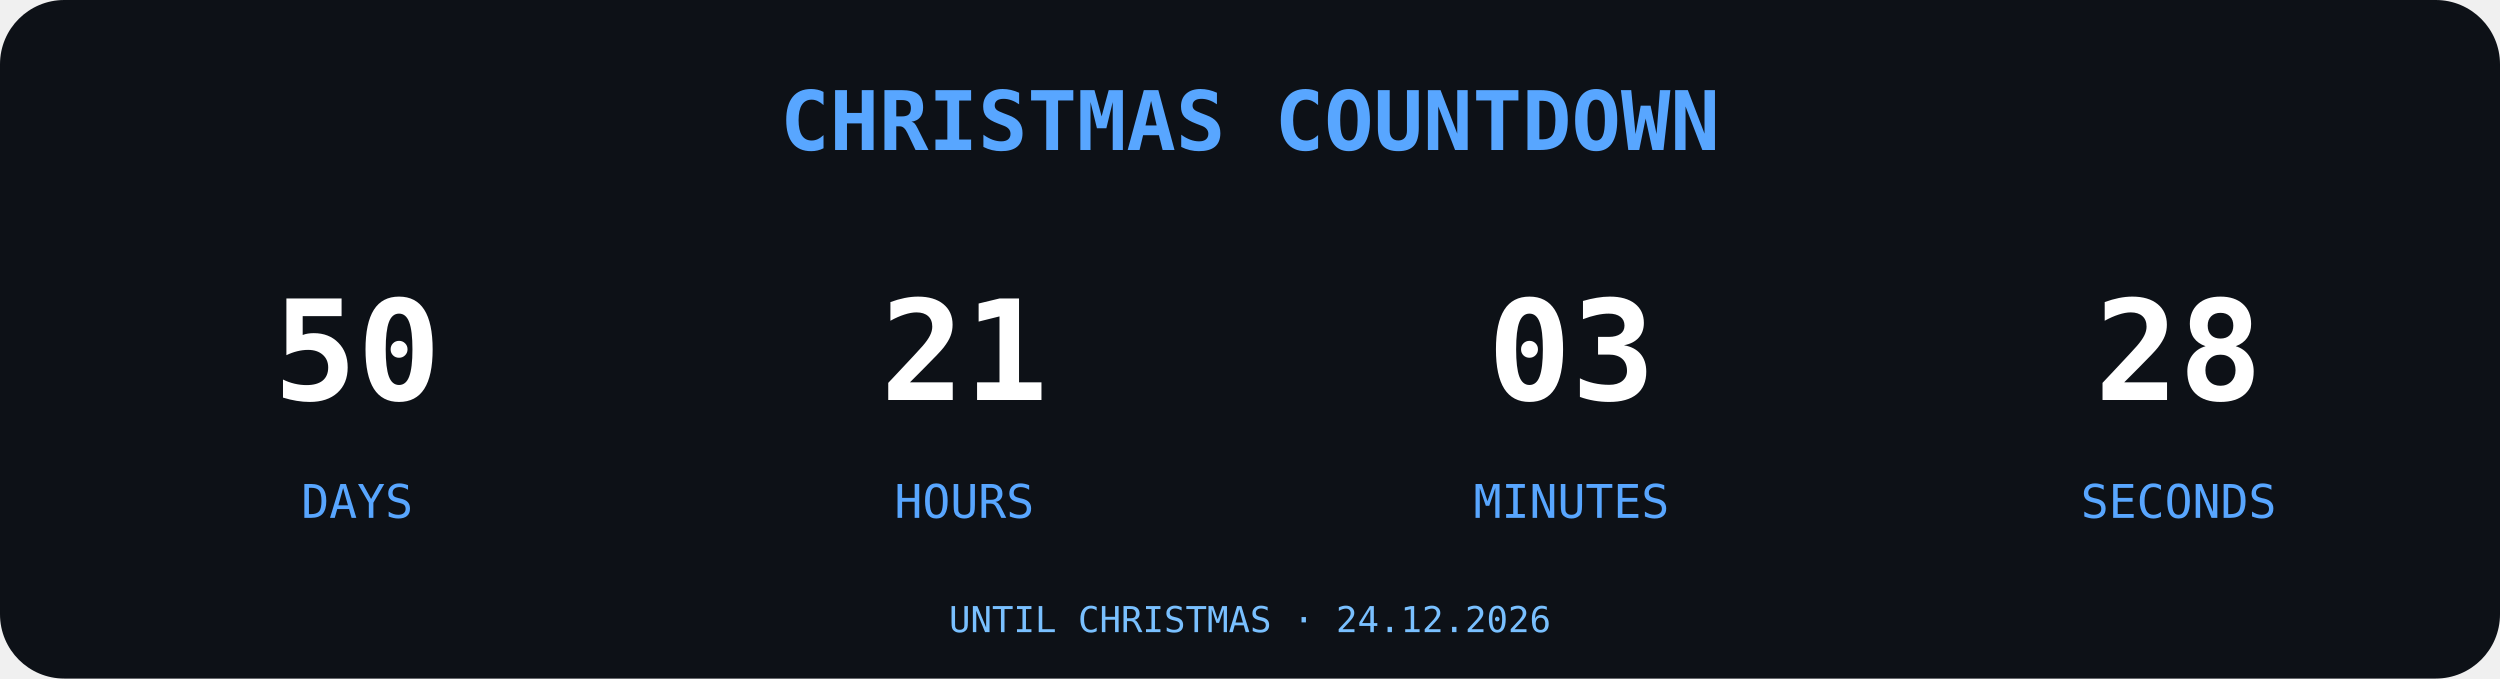
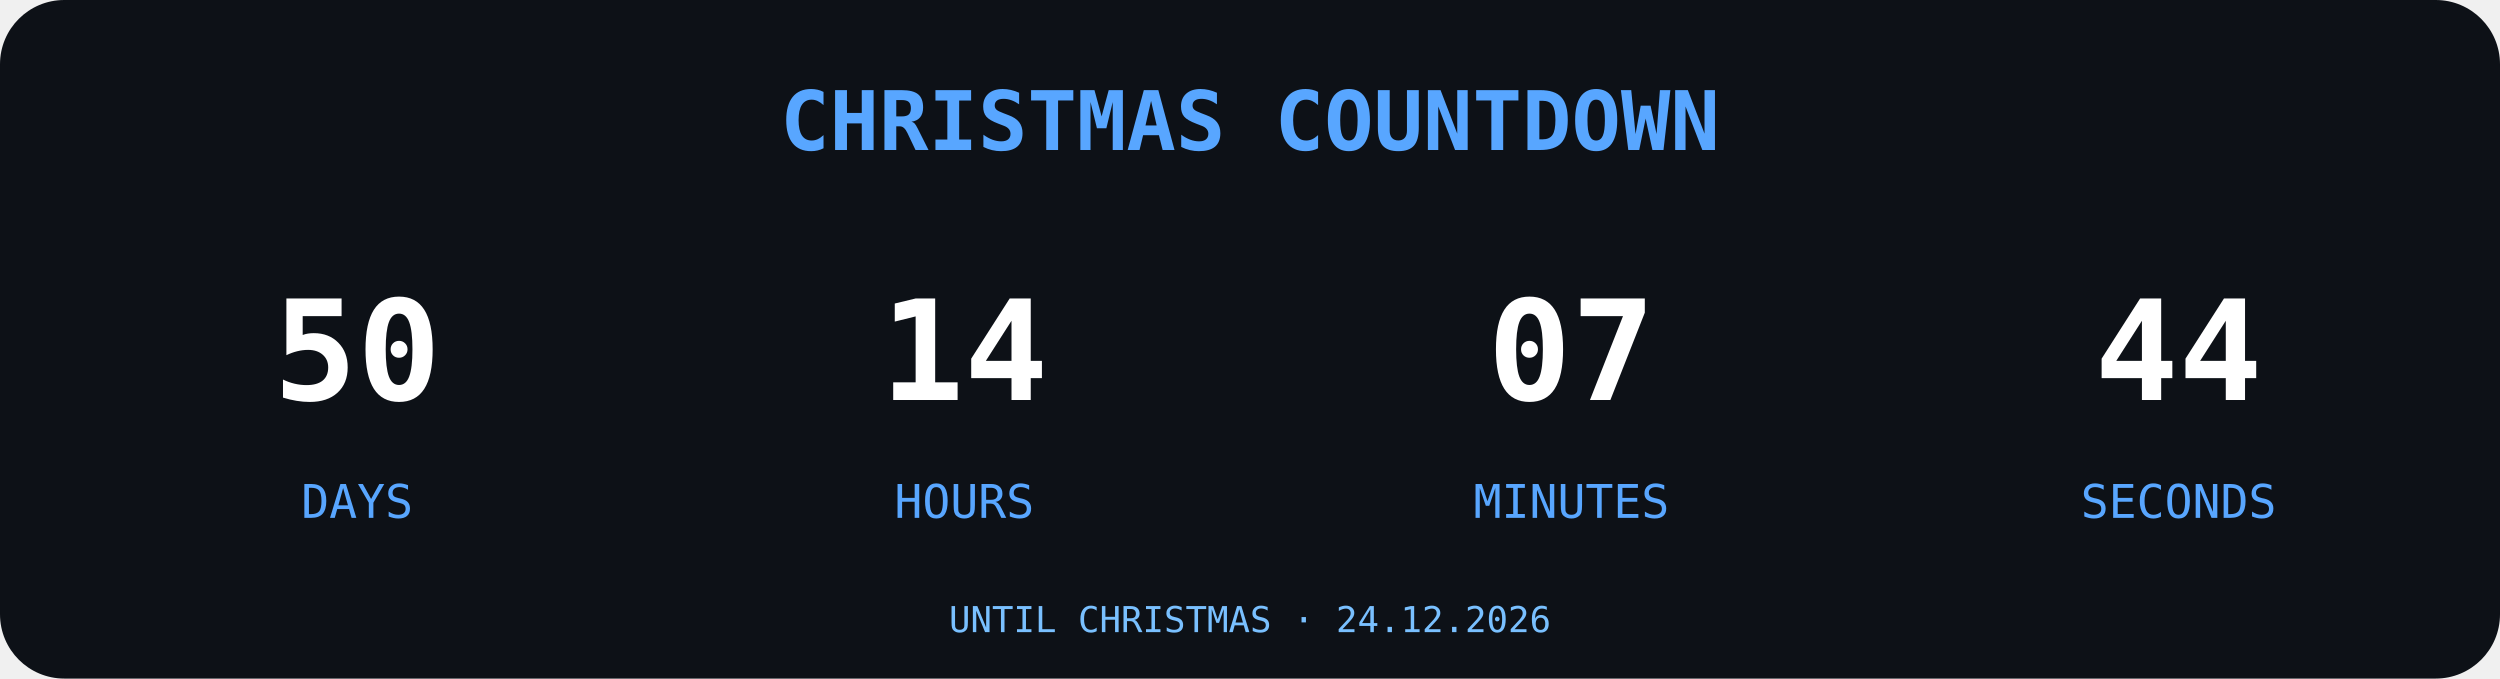
<svg xmlns="http://www.w3.org/2000/svg" width="700" height="190" viewBox="0 0 700 190">
  <rect width="700" height="190" rx="18" fill="#0D1117" />
  <text x="350" y="42" text-anchor="middle" font-family="monospace" font-size="23" font-weight="bold" fill="#58A6FF">
CHRISTMAS COUNTDOWN
</text>
  <g font-family="monospace" text-anchor="middle">
    <text x="100" y="112" font-size="39" font-weight="bold" fill="#FFFFFF">50</text>
    <text x="100" y="145" font-size="13" fill="#58A6FF">DAYS</text>
-     <text x="270" y="112" font-size="39" font-weight="bold" fill="#FFFFFF">21</text>
+     <text x="270" y="112" font-size="39" font-weight="bold" fill="#FFFFFF">14</text>
    <text x="270" y="145" font-size="13" fill="#58A6FF">HOURS</text>
-     <text x="440" y="112" font-size="39" font-weight="bold" fill="#FFFFFF">03</text>
+     <text x="440" y="112" font-size="39" font-weight="bold" fill="#FFFFFF">07</text>
    <text x="440" y="145" font-size="13" fill="#58A6FF">MINUTES</text>
-     <text x="610" y="112" font-size="39" font-weight="bold" fill="#FFFFFF">28</text>
+     <text x="610" y="112" font-size="39" font-weight="bold" fill="#FFFFFF">44</text>
    <text x="610" y="145" font-size="13" fill="#58A6FF">SECONDS</text>
  </g>
  <text x="350" y="177" text-anchor="middle" font-family="monospace" font-size="10" fill="#79C0FF">UNTIL CHRISTMAS · 24.12.2026</text>
</svg>
